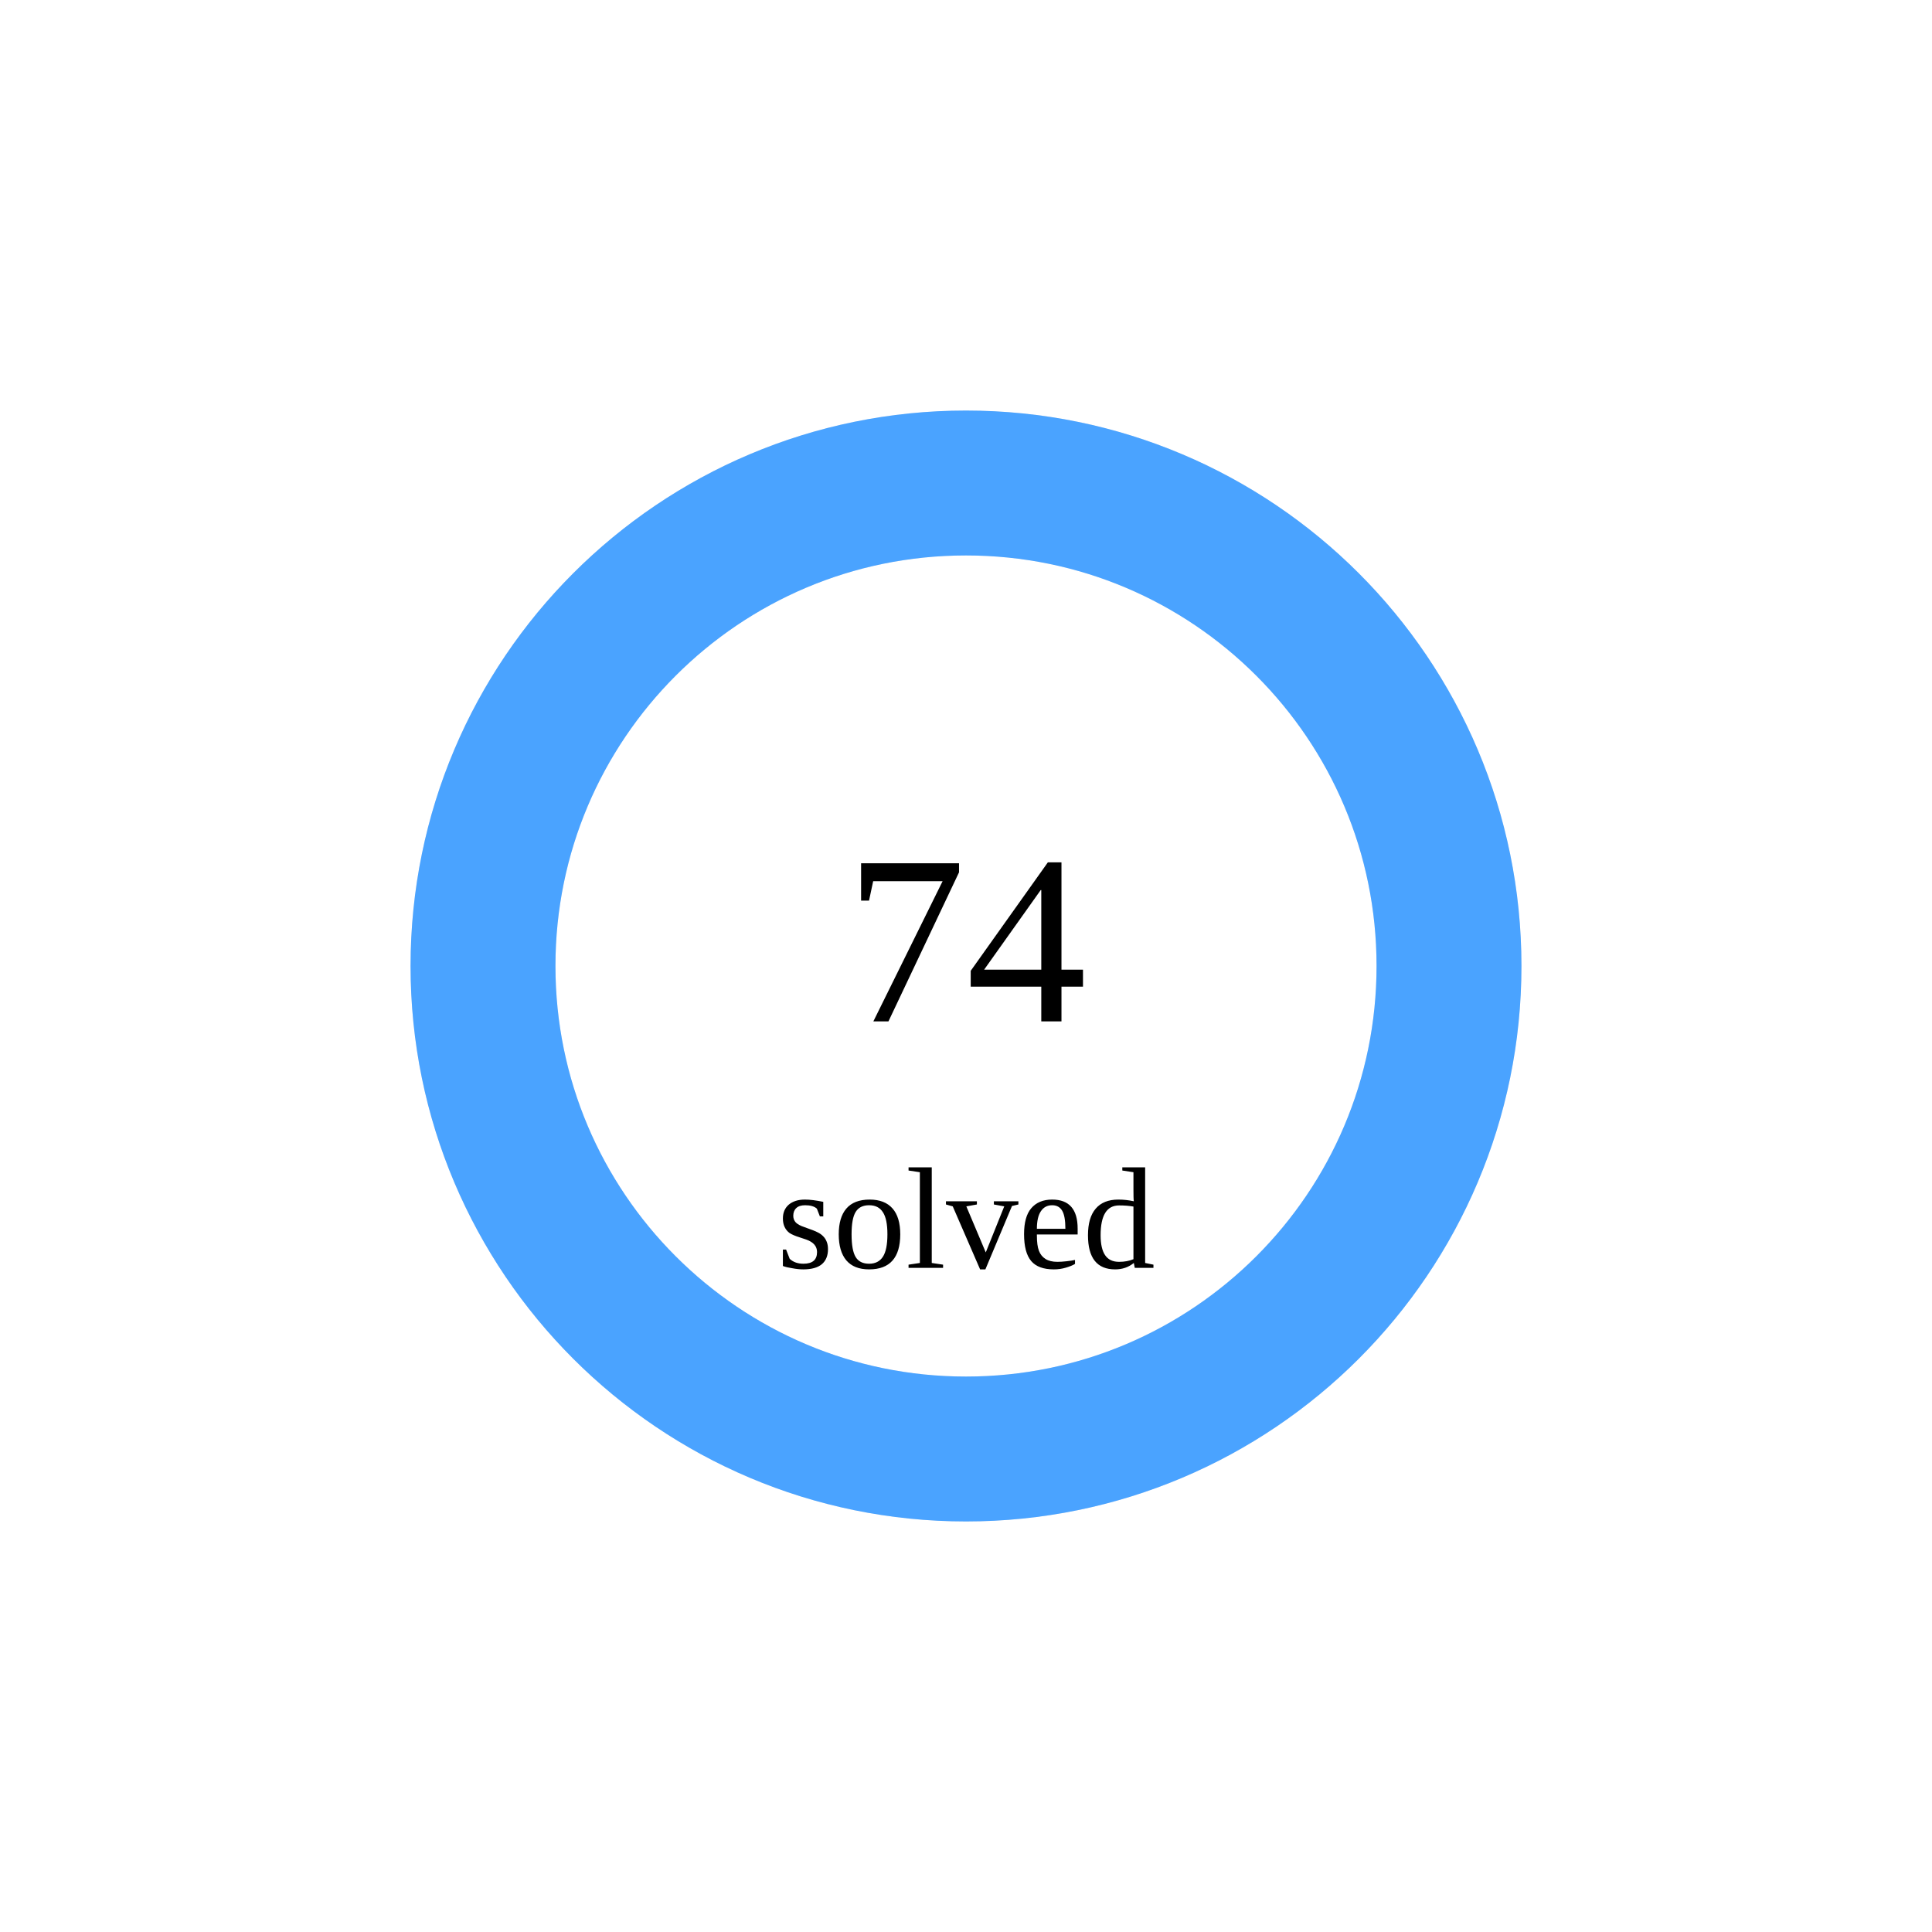
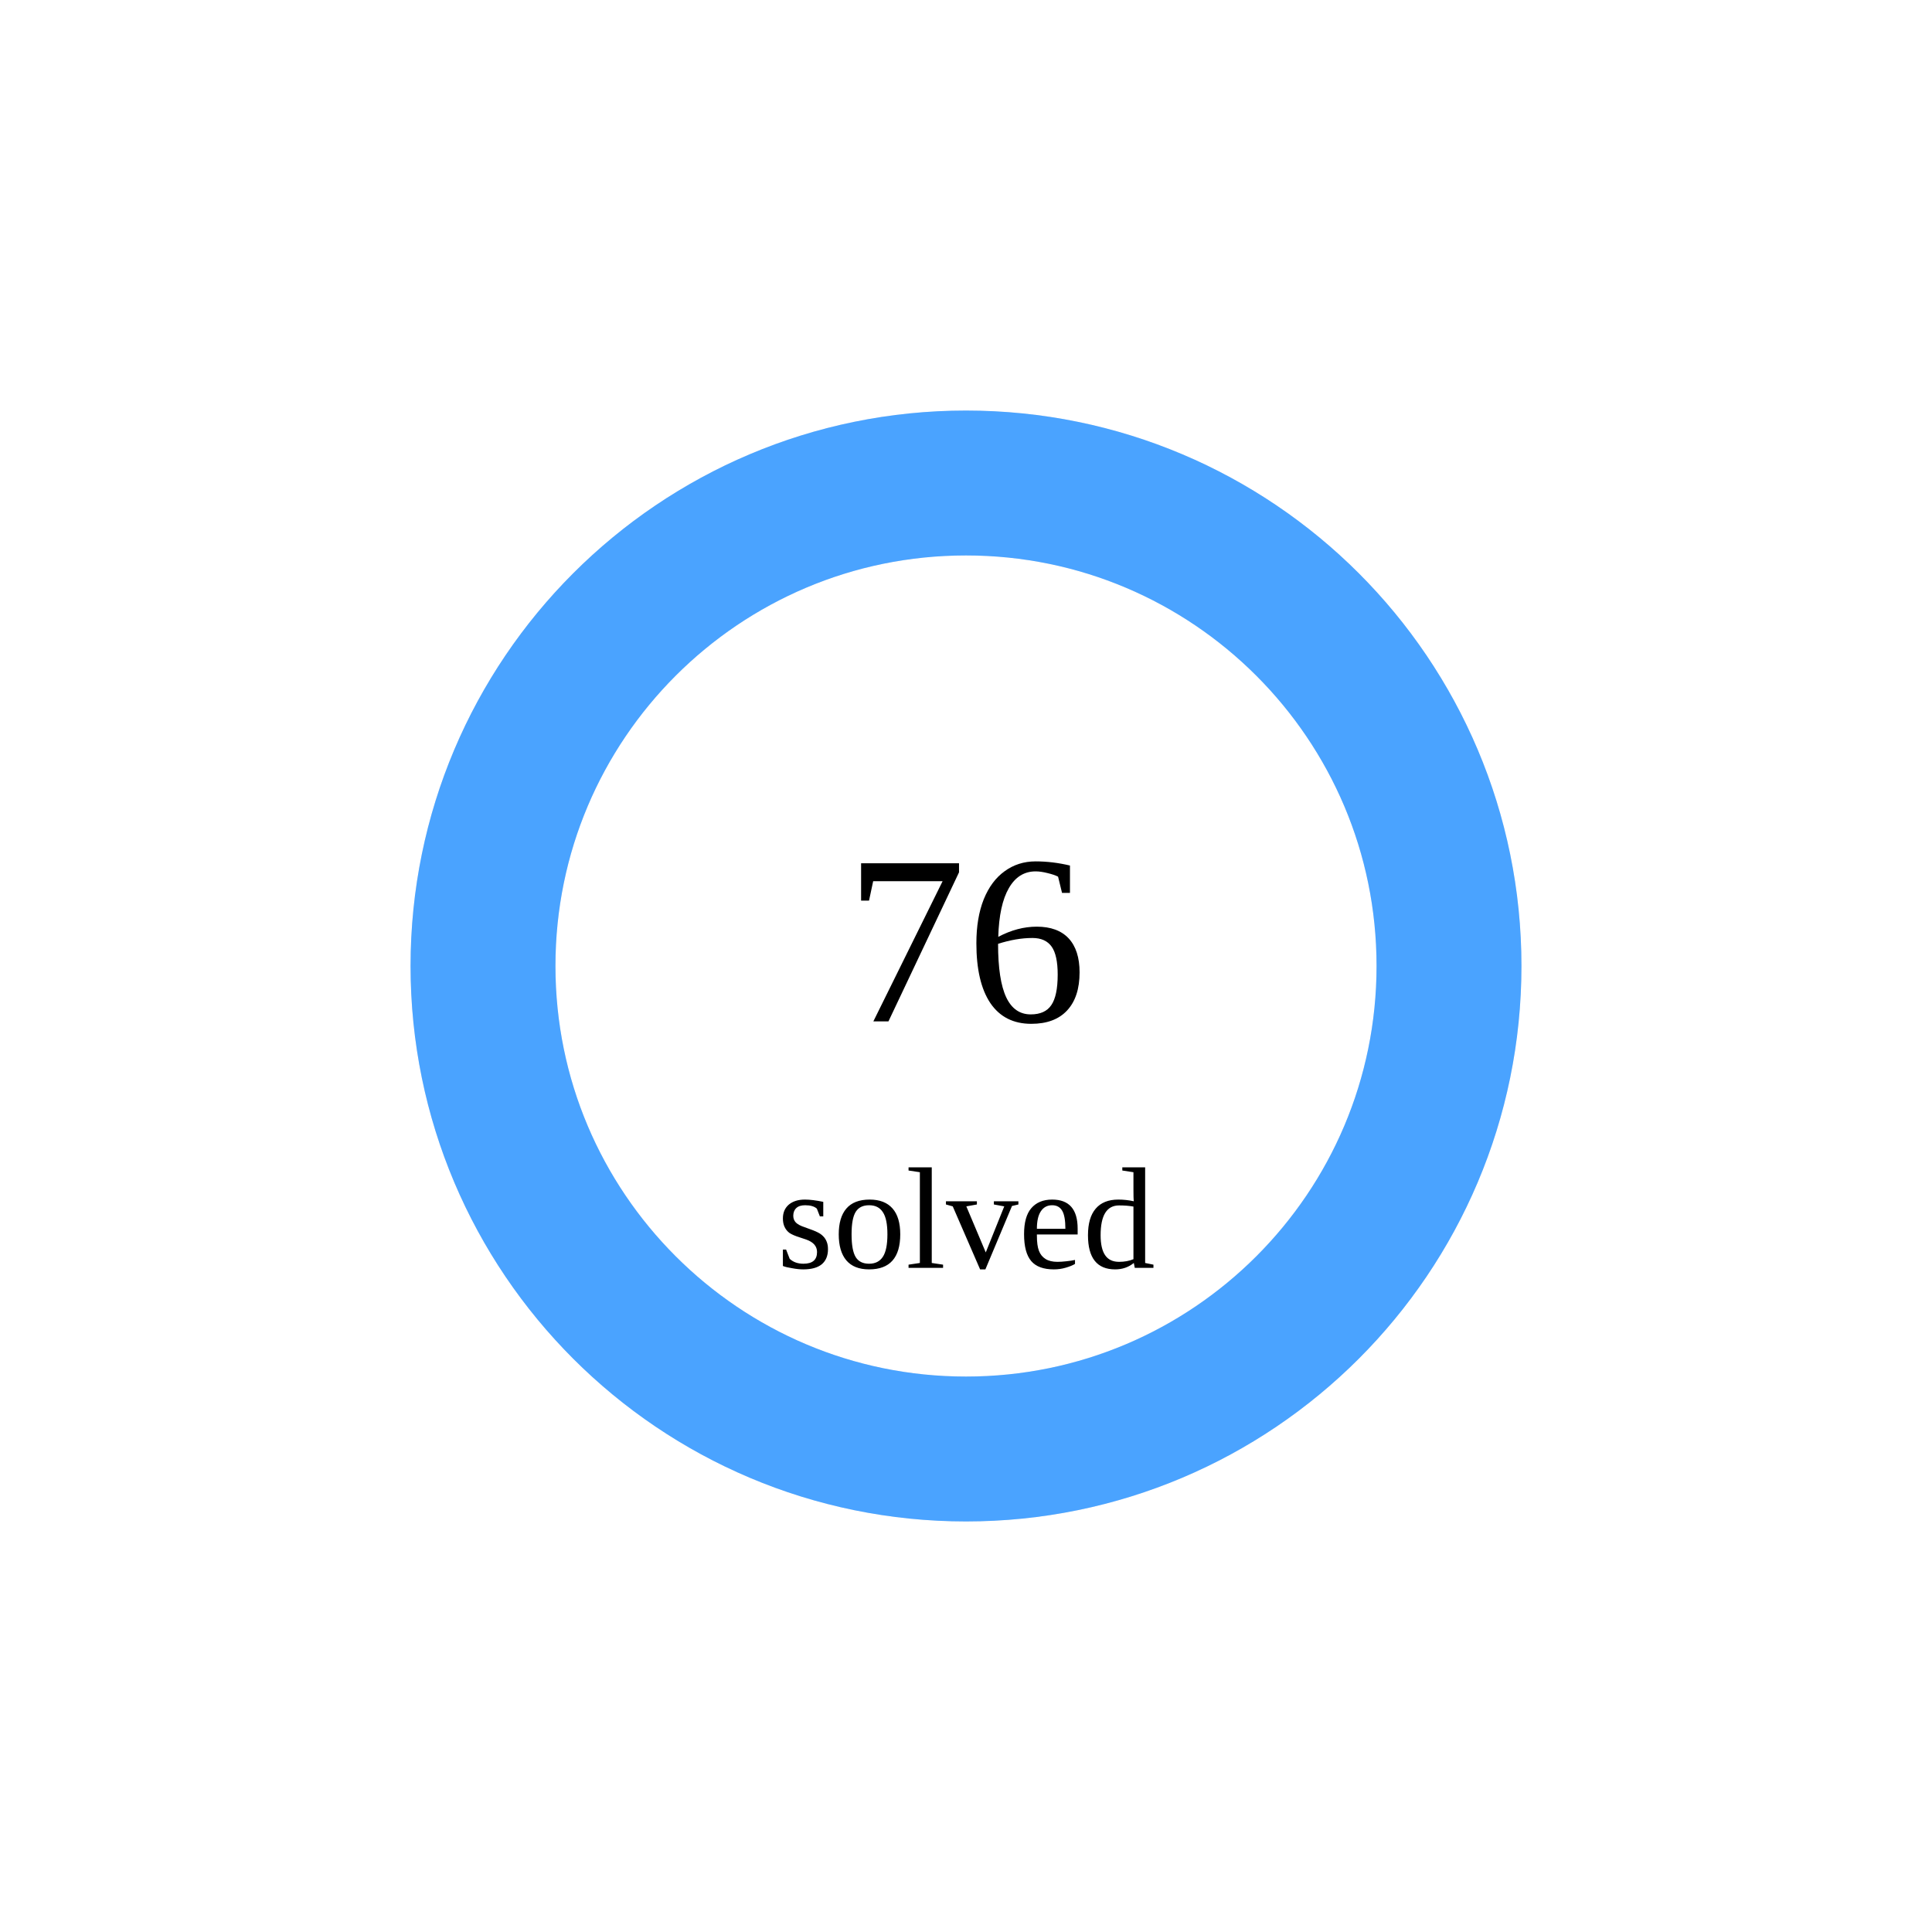
<svg xmlns="http://www.w3.org/2000/svg" width="160" height="160">
  <circle cx="80" cy="80" r="40" stroke="#e5e7eb" stroke-width="12" fill="none" />
  <circle cx="80" cy="80" r="40" stroke="rgb(74,163,255)" stroke-width="12" fill="none" stroke-dasharray="251.327 0.0" transform="rotate(-90 80 80)" stroke-linecap="round" />
-   <text x="80" y="80" font-size="20" text-anchor="middle" dominant-baseline="middle">74</text>
+   <text x="80" y="80" font-size="20" text-anchor="middle" dominant-baseline="middle">76</text>
  <text x="80" y="105" font-size="12" text-anchor="middle">solved</text>
</svg>
